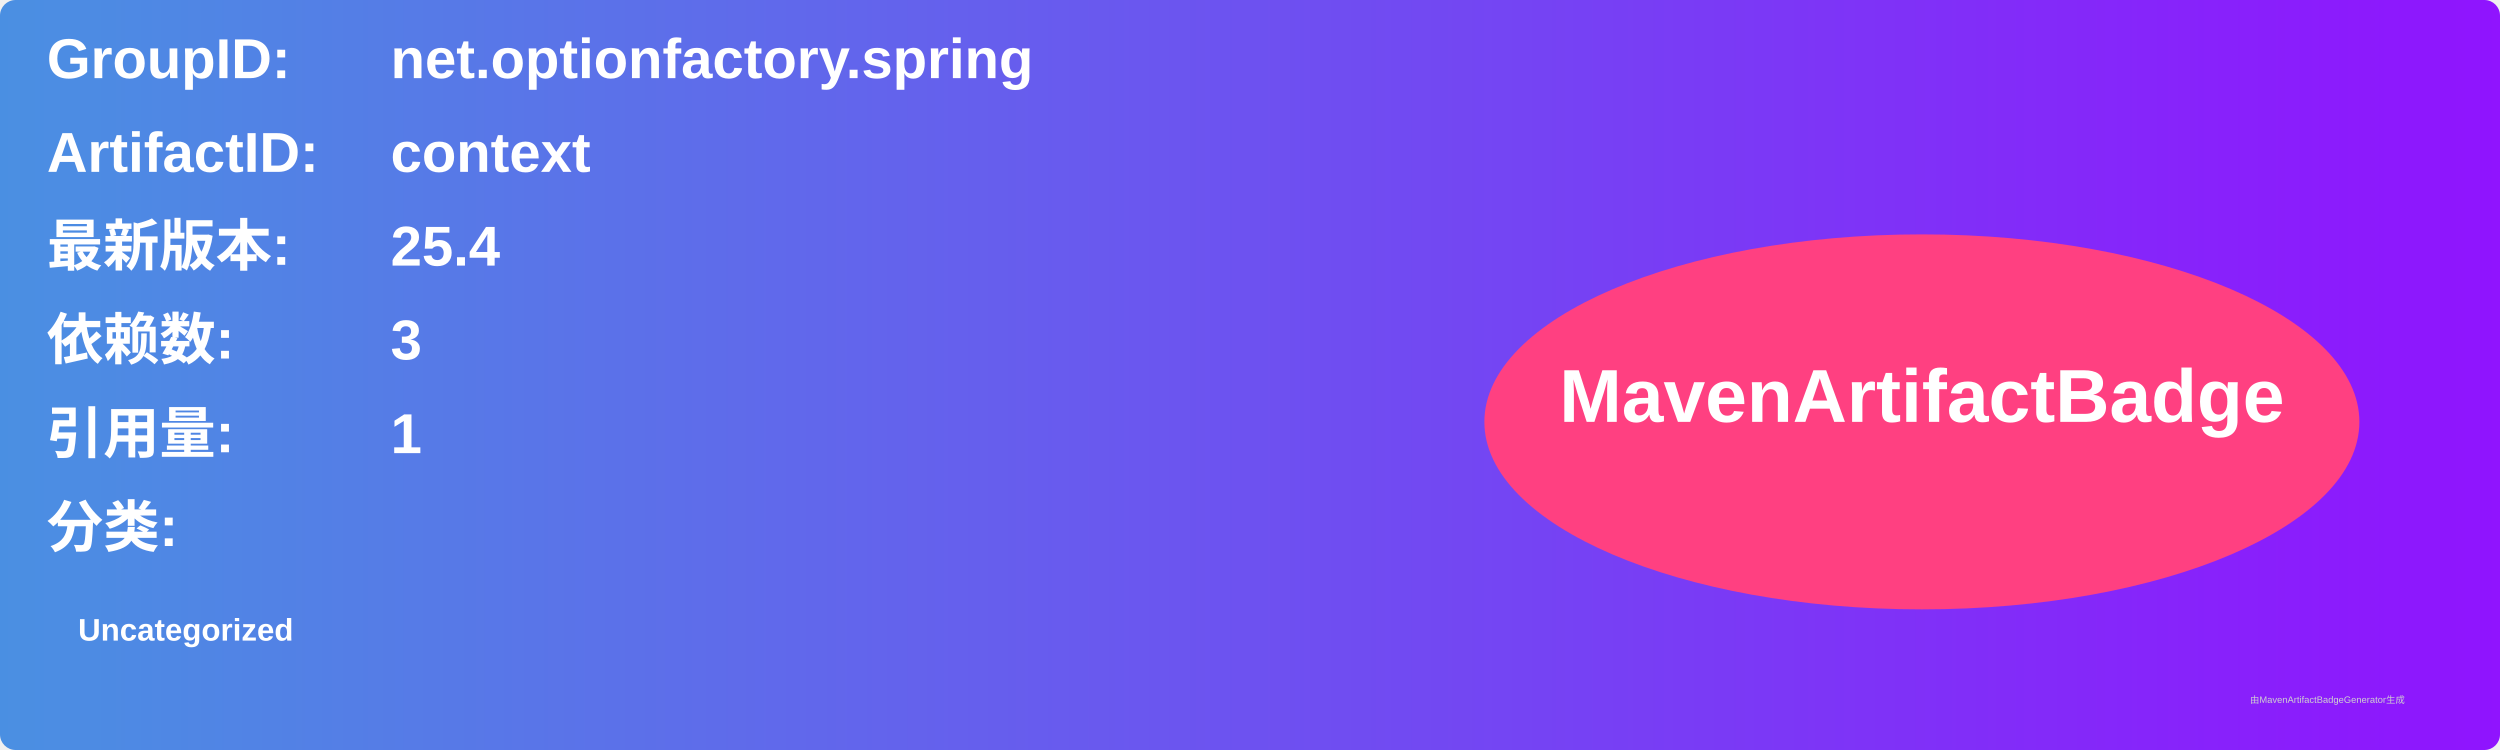
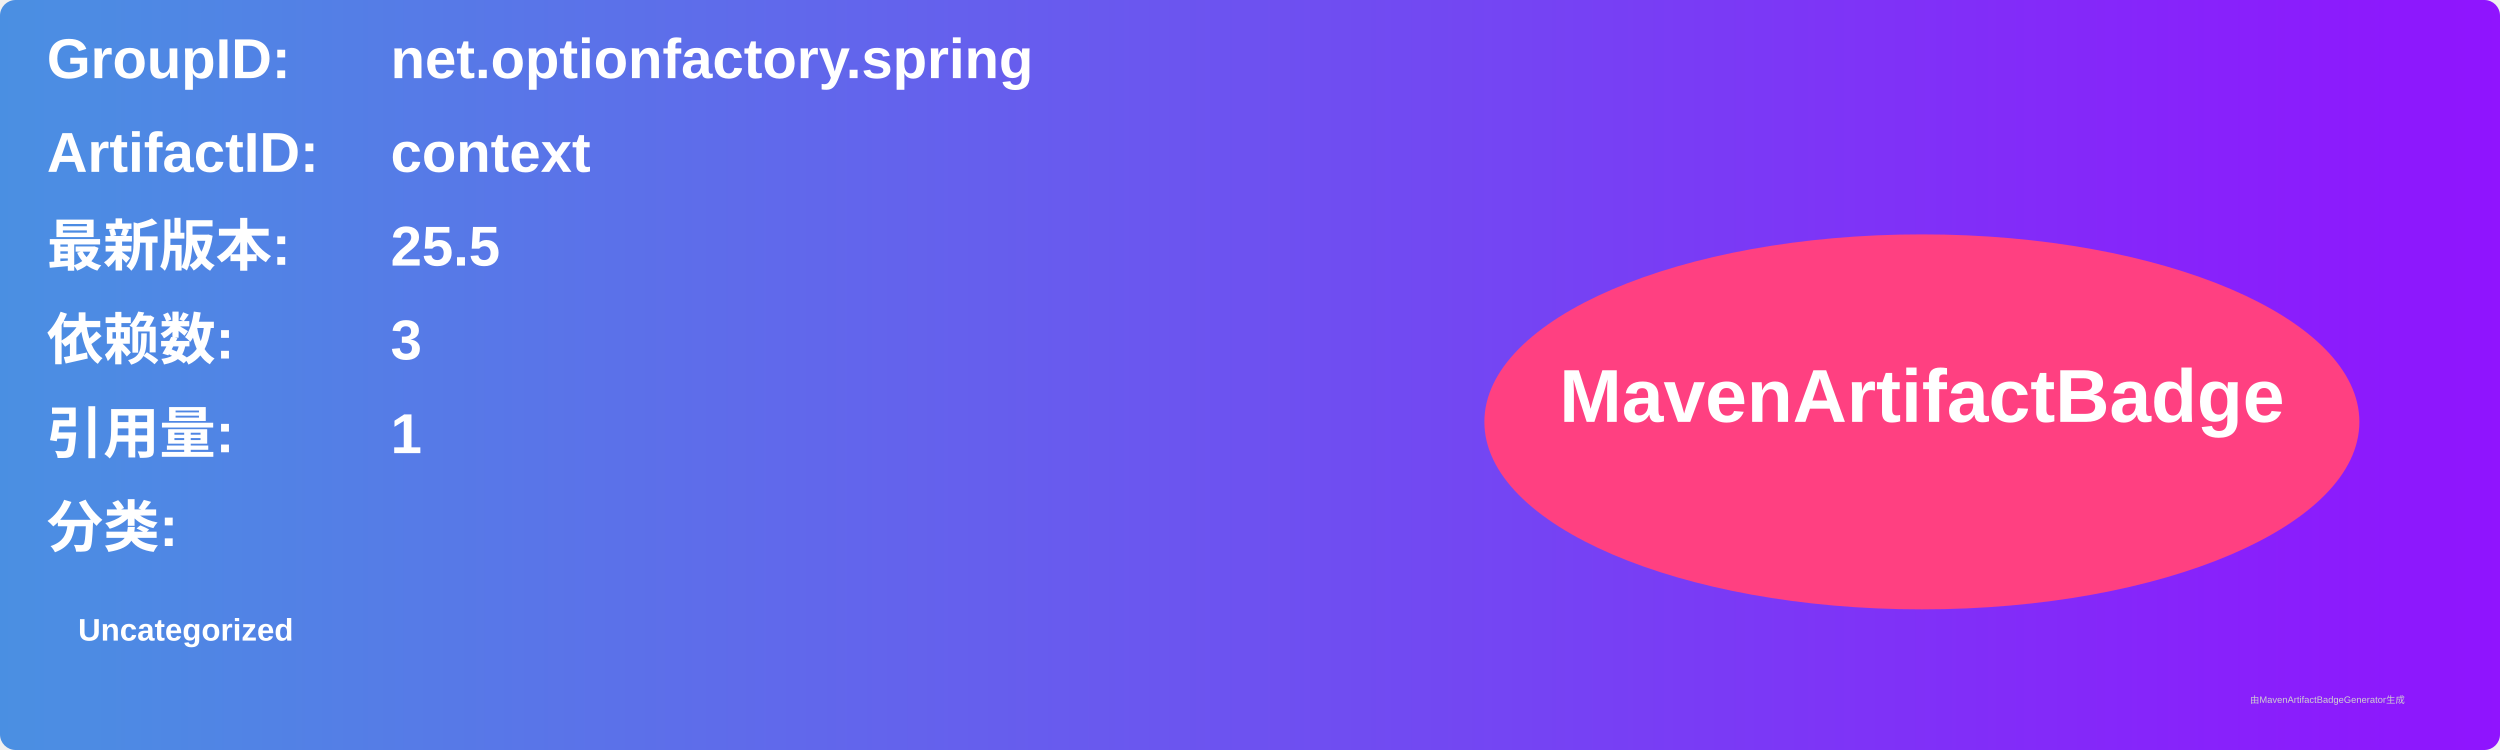
<svg xmlns="http://www.w3.org/2000/svg" width="800" height="240" viewBox="0 0 800 240">
  <linearGradient id="grad" x1="0%" y1="0%" x2="100%" y2="0%">
    <stop offset="0%" stop-color="#4a90e2" />
    <stop offset="100%" stop-color="#9013fe" />
  </linearGradient>
  <rect width="100%" height="100%" rx="5" ry="5" fill="url(#grad)" />
  <g transform="translate(15, 15)">
    <text x="0" y="10" font-family="Arial" font-size="18" fill="white" font-weight="bold" width="260">GroupID:</text>
    <text x="110" y="10" font-family="Arial" font-size="18" fill="white" font-weight="bold" width="460">net.optionfactory.spring</text>
    <text x="0" y="40" font-family="Arial" font-size="18" fill="white" font-weight="bold" width="260">ArtifactID:</text>
    <text x="110" y="40" font-family="Arial" font-size="18" fill="white" font-weight="bold" width="460">context</text>
    <text x="0" y="70" font-family="Arial" font-size="18" fill="white" font-weight="bold">最新版本:</text>
    <text x="110" y="70" font-family="Arial" font-size="18" fill="white" font-weight="bold">
-       <tspan font-weight="bold">25.4</tspan>
+       <tspan font-weight="bold">25.5</tspan>
    </text>
    <text x="0" y="100" font-family="Arial" font-size="18" fill="white" font-weight="bold">依赖数: </text>
    <text x="110" y="100" font-family="Arial" font-size="18" fill="white">
      <tspan font-weight="bold">3</tspan>
    </text>
    <text x="0" y="130" font-family="Arial" font-size="18" fill="white" font-weight="bold">引用量: </text>
    <text x="110" y="130" font-family="Arial" font-size="18" fill="white">
      <tspan font-weight="bold">1</tspan>
    </text>
    <text x="0" y="160" font-family="Arial" font-size="18" fill="white" font-weight="bold">分类:</text>
    <text x="10" y="190" font-family="Arial" font-size="10" fill="white">
      <tspan font-weight="bold">Uncategorized</tspan>
    </text>
    <ellipse cx="600" cy="120" rx="140" ry="60" fill="#ff4081" />
    <text x="600" y="120" text-anchor="middle" font-family="Arial" font-size="24" fill="white" font-weight="bold">MavenArtifactBadge</text>
  </g>
  <text x="720" y="225" font-family="Arial" font-size="3" fill="#d0d0d0">由MavenArtifactBadgeGenerator生成</text>
</svg>
